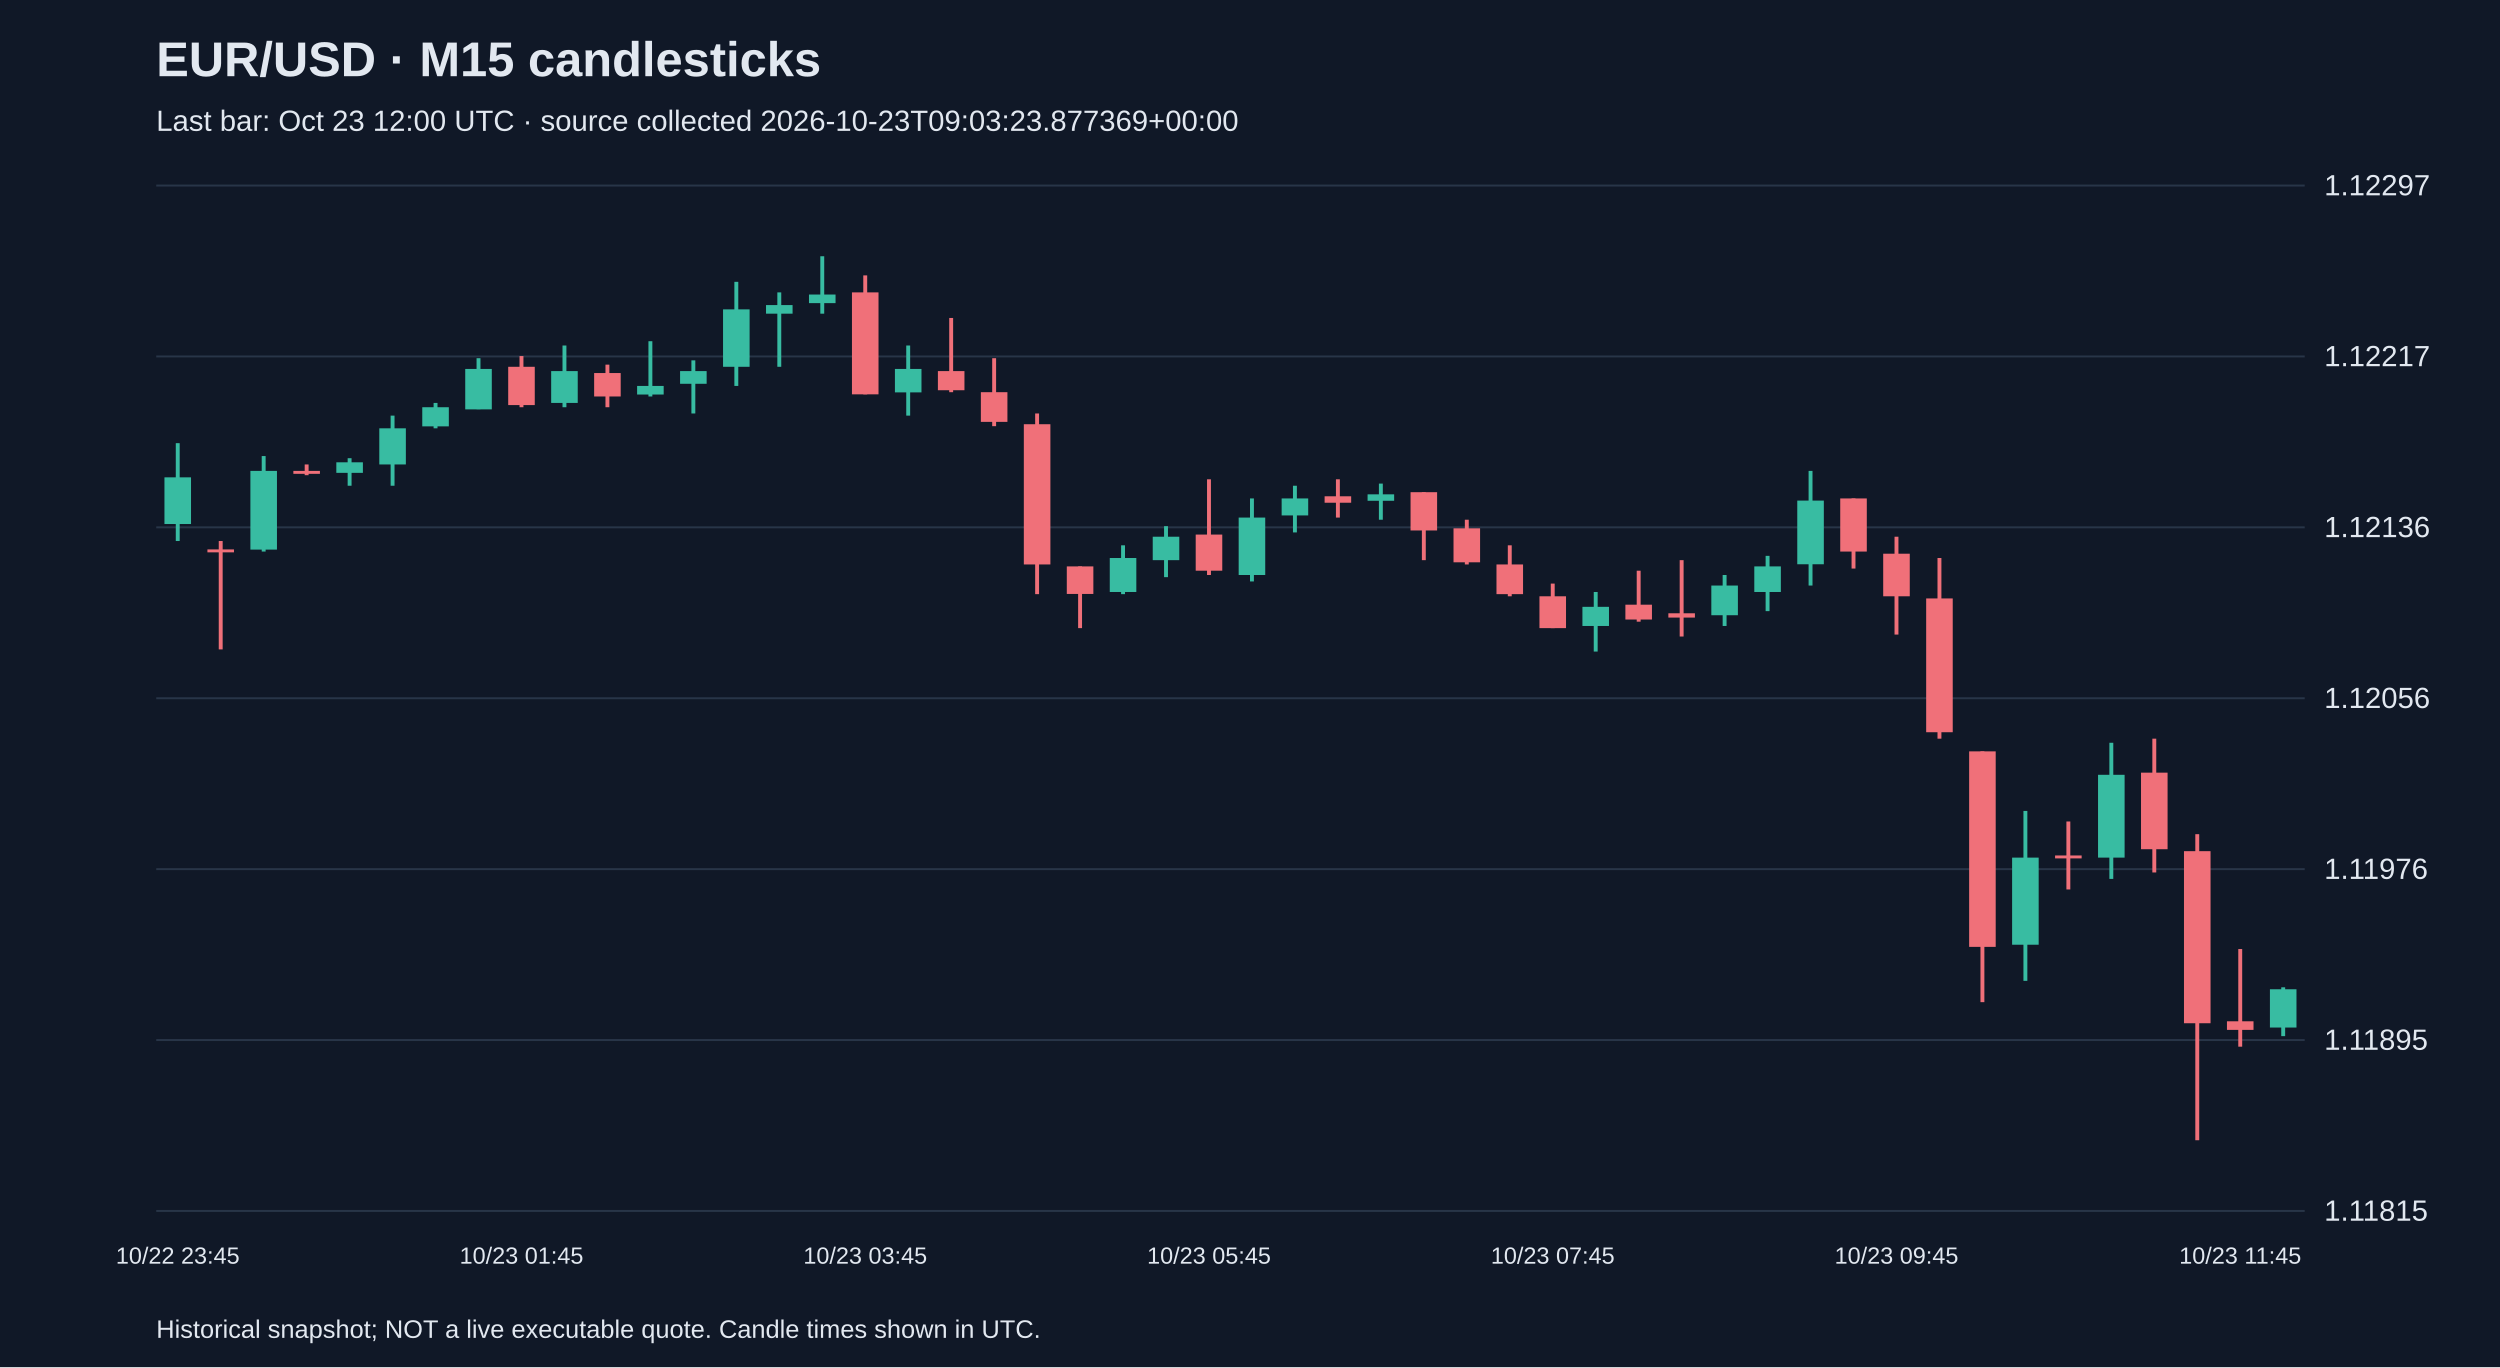
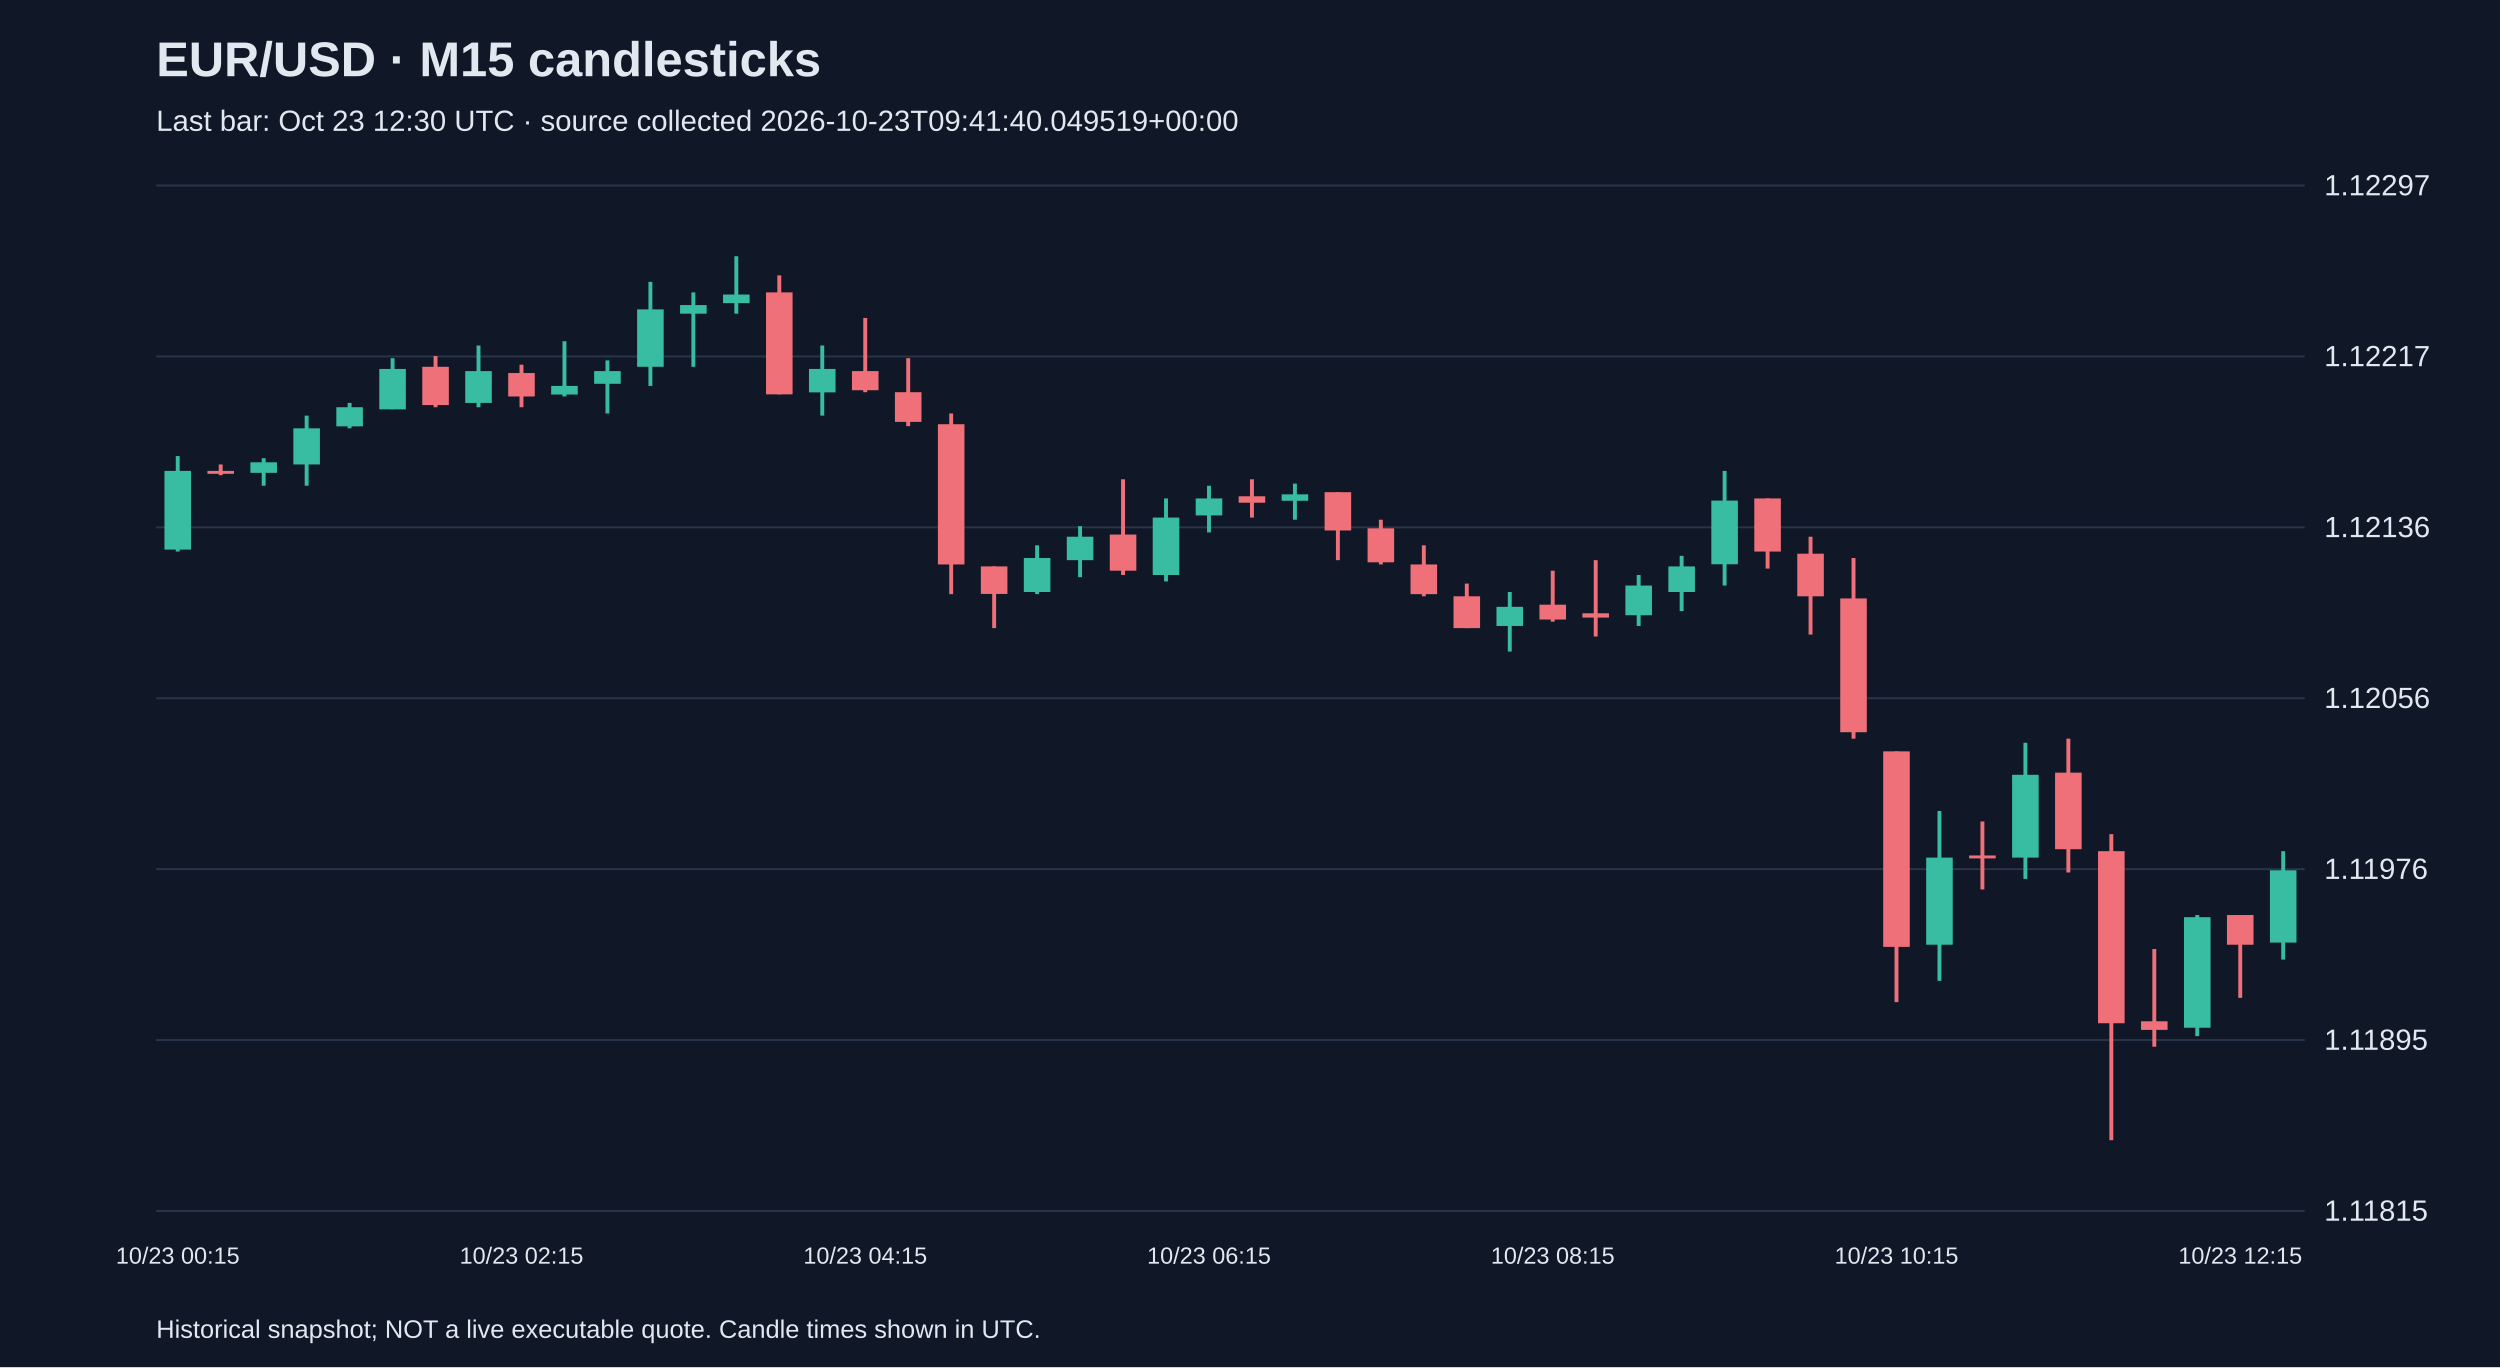
<svg xmlns="http://www.w3.org/2000/svg" viewBox="0 0 1280 700">
  <rect width="100%" height="100%" fill="#101827" />
  <style>text{font-family:Arial,sans-serif;fill:#e2e8f0}</style>
  <text x="80" y="39" font-size="25" font-weight="bold">EUR/USD · M15 candlesticks</text>
-   <text x="80" y="67" font-size="15" fill="#a6b1c5">Last bar: Oct 23 12:00 UTC · source collected 2026-10-23T09:03:23.877369+00:00</text>
+   <text x="80" y="67" font-size="15" fill="#a6b1c5">Last bar: Oct 23 12:30 UTC · source collected 2026-10-23T09:41:40.049519+00:00</text>
  <line x1="80" y1="620.0" x2="1180" y2="620.0" stroke="#283548" />
  <text x="1190" y="625.0" font-size="15">1.11815</text>
  <line x1="80" y1="532.5" x2="1180" y2="532.5" stroke="#283548" />
  <text x="1190" y="537.5" font-size="15">1.11895</text>
  <line x1="80" y1="445.0" x2="1180" y2="445.0" stroke="#283548" />
  <text x="1190" y="450.0" font-size="15">1.11976</text>
  <line x1="80" y1="357.5" x2="1180" y2="357.5" stroke="#283548" />
  <text x="1190" y="362.5" font-size="15">1.12056</text>
  <line x1="80" y1="270.0" x2="1180" y2="270.0" stroke="#283548" />
  <text x="1190" y="275.0" font-size="15">1.12136</text>
  <line x1="80" y1="182.5" x2="1180" y2="182.5" stroke="#283548" />
  <text x="1190" y="187.5" font-size="15">1.12217</text>
  <line x1="80" y1="95.0" x2="1180" y2="95.0" stroke="#283548" />
  <text x="1190" y="100.0" font-size="15">1.12297</text>
-   <line x1="91.0" y1="226.9" x2="91.0" y2="277.0" stroke="#38bca2" stroke-width="2" />
-   <rect x="84.2" y="244.4" width="13.6" height="23.9" fill="#38bca2" />
-   <text x="91.0" y="647" text-anchor="middle" font-size="12">10/22 23:45</text>
-   <line x1="113.0" y1="277.0" x2="113.0" y2="332.5" stroke="#f07079" stroke-width="2" />
-   <rect x="106.2" y="281.3" width="13.6" height="1.5" fill="#f07079" />
-   <line x1="135.0" y1="233.5" x2="135.0" y2="282.4" stroke="#38bca2" stroke-width="2" />
-   <rect x="128.2" y="241.1" width="13.6" height="40.3" fill="#38bca2" />
-   <line x1="157.0" y1="237.8" x2="157.0" y2="243.3" stroke="#f07079" stroke-width="2" />
-   <rect x="150.2" y="241.1" width="13.6" height="1.5" fill="#f07079" />
-   <line x1="179.0" y1="234.6" x2="179.0" y2="248.7" stroke="#38bca2" stroke-width="2" />
-   <rect x="172.2" y="236.7" width="13.6" height="5.4" fill="#38bca2" />
-   <line x1="201.0" y1="212.8" x2="201.0" y2="248.7" stroke="#38bca2" stroke-width="2" />
-   <rect x="194.2" y="219.3" width="13.6" height="18.5" fill="#38bca2" />
-   <line x1="223.0" y1="206.3" x2="223.0" y2="219.3" stroke="#38bca2" stroke-width="2" />
-   <rect x="216.2" y="208.5" width="13.6" height="9.8" fill="#38bca2" />
-   <line x1="245.0" y1="183.4" x2="245.0" y2="209.5" stroke="#38bca2" stroke-width="2" />
-   <rect x="238.2" y="188.9" width="13.6" height="20.7" fill="#38bca2" />
-   <line x1="267.0" y1="182.3" x2="267.0" y2="208.5" stroke="#f07079" stroke-width="2" />
-   <rect x="260.2" y="187.8" width="13.6" height="19.6" fill="#f07079" />
-   <text x="267.0" y="647" text-anchor="middle" font-size="12">10/23 01:45</text>
-   <line x1="289.0" y1="176.9" x2="289.0" y2="208.5" stroke="#38bca2" stroke-width="2" />
-   <rect x="282.2" y="190.0" width="13.6" height="16.3" fill="#38bca2" />
-   <line x1="311.0" y1="186.7" x2="311.0" y2="208.5" stroke="#f07079" stroke-width="2" />
-   <rect x="304.2" y="191.0" width="13.6" height="12.0" fill="#f07079" />
-   <line x1="333.0" y1="174.7" x2="333.0" y2="203.0" stroke="#38bca2" stroke-width="2" />
-   <rect x="326.2" y="197.6" width="13.6" height="4.4" fill="#38bca2" />
-   <line x1="355.0" y1="184.5" x2="355.0" y2="211.7" stroke="#38bca2" stroke-width="2" />
-   <rect x="348.2" y="190.0" width="13.6" height="6.5" fill="#38bca2" />
-   <line x1="377.0" y1="144.3" x2="377.0" y2="197.6" stroke="#38bca2" stroke-width="2" />
-   <rect x="370.2" y="158.4" width="13.6" height="29.4" fill="#38bca2" />
-   <line x1="399.0" y1="149.7" x2="399.0" y2="187.8" stroke="#38bca2" stroke-width="2" />
-   <rect x="392.2" y="156.2" width="13.6" height="4.4" fill="#38bca2" />
-   <line x1="421.0" y1="131.2" x2="421.0" y2="160.6" stroke="#38bca2" stroke-width="2" />
-   <rect x="414.2" y="150.8" width="13.6" height="4.4" fill="#38bca2" />
-   <line x1="443.0" y1="141.0" x2="443.0" y2="201.9" stroke="#f07079" stroke-width="2" />
-   <rect x="436.2" y="149.7" width="13.6" height="52.2" fill="#f07079" />
-   <text x="443.0" y="647" text-anchor="middle" font-size="12">10/23 03:45</text>
-   <line x1="465.0" y1="176.9" x2="465.0" y2="212.8" stroke="#38bca2" stroke-width="2" />
-   <rect x="458.2" y="188.9" width="13.6" height="12.0" fill="#38bca2" />
-   <line x1="487.0" y1="162.8" x2="487.0" y2="200.8" stroke="#f07079" stroke-width="2" />
-   <rect x="480.2" y="190.0" width="13.6" height="9.8" fill="#f07079" />
-   <line x1="509.0" y1="183.4" x2="509.0" y2="218.2" stroke="#f07079" stroke-width="2" />
-   <rect x="502.2" y="200.8" width="13.6" height="15.2" fill="#f07079" />
-   <line x1="531.0" y1="211.7" x2="531.0" y2="304.2" stroke="#f07079" stroke-width="2" />
-   <rect x="524.2" y="217.2" width="13.6" height="71.8" fill="#f07079" />
-   <line x1="553.0" y1="290.0" x2="553.0" y2="321.6" stroke="#f07079" stroke-width="2" />
-   <rect x="546.2" y="290.0" width="13.6" height="14.1" fill="#f07079" />
-   <line x1="575.0" y1="279.2" x2="575.0" y2="304.2" stroke="#38bca2" stroke-width="2" />
-   <rect x="568.2" y="285.7" width="13.6" height="17.4" fill="#38bca2" />
-   <line x1="597.0" y1="269.4" x2="597.0" y2="295.5" stroke="#38bca2" stroke-width="2" />
-   <rect x="590.2" y="274.8" width="13.6" height="12.0" fill="#38bca2" />
-   <line x1="619.0" y1="245.4" x2="619.0" y2="294.4" stroke="#f07079" stroke-width="2" />
-   <rect x="612.2" y="273.7" width="13.6" height="18.5" fill="#f07079" />
-   <text x="619.0" y="647" text-anchor="middle" font-size="12">10/23 05:45</text>
-   <line x1="641.0" y1="255.2" x2="641.0" y2="297.7" stroke="#38bca2" stroke-width="2" />
-   <rect x="634.2" y="265.0" width="13.6" height="29.4" fill="#38bca2" />
-   <line x1="663.0" y1="248.7" x2="663.0" y2="272.6" stroke="#38bca2" stroke-width="2" />
-   <rect x="656.2" y="255.2" width="13.6" height="8.7" fill="#38bca2" />
-   <line x1="685.0" y1="245.4" x2="685.0" y2="265.0" stroke="#f07079" stroke-width="2" />
-   <rect x="678.2" y="254.1" width="13.6" height="3.3" fill="#f07079" />
-   <line x1="707.0" y1="247.6" x2="707.0" y2="266.1" stroke="#38bca2" stroke-width="2" />
-   <rect x="700.2" y="253.1" width="13.6" height="3.3" fill="#38bca2" />
-   <line x1="729.0" y1="252.0" x2="729.0" y2="286.8" stroke="#f07079" stroke-width="2" />
-   <rect x="722.2" y="252.0" width="13.6" height="19.6" fill="#f07079" />
-   <line x1="751.0" y1="266.1" x2="751.0" y2="289.0" stroke="#f07079" stroke-width="2" />
-   <rect x="744.2" y="270.5" width="13.6" height="17.4" fill="#f07079" />
-   <line x1="773.0" y1="279.2" x2="773.0" y2="305.3" stroke="#f07079" stroke-width="2" />
-   <rect x="766.2" y="289.0" width="13.6" height="15.2" fill="#f07079" />
-   <line x1="795.0" y1="298.8" x2="795.0" y2="321.6" stroke="#f07079" stroke-width="2" />
-   <rect x="788.2" y="305.3" width="13.6" height="16.3" fill="#f07079" />
-   <text x="795.0" y="647" text-anchor="middle" font-size="12">10/23 07:45</text>
-   <line x1="817.0" y1="303.1" x2="817.0" y2="333.6" stroke="#38bca2" stroke-width="2" />
-   <rect x="810.2" y="310.7" width="13.6" height="9.8" fill="#38bca2" />
-   <line x1="839.0" y1="292.2" x2="839.0" y2="318.3" stroke="#f07079" stroke-width="2" />
-   <rect x="832.2" y="309.6" width="13.6" height="7.6" fill="#f07079" />
-   <line x1="861.0" y1="286.8" x2="861.0" y2="325.9" stroke="#f07079" stroke-width="2" />
-   <rect x="854.2" y="314.0" width="13.6" height="2.2" fill="#f07079" />
-   <line x1="883.0" y1="294.4" x2="883.0" y2="320.5" stroke="#38bca2" stroke-width="2" />
-   <rect x="876.2" y="299.8" width="13.6" height="15.2" fill="#38bca2" />
-   <line x1="905.0" y1="284.6" x2="905.0" y2="312.9" stroke="#38bca2" stroke-width="2" />
-   <rect x="898.2" y="290.0" width="13.6" height="13.1" fill="#38bca2" />
-   <line x1="927.0" y1="241.1" x2="927.0" y2="299.8" stroke="#38bca2" stroke-width="2" />
-   <rect x="920.2" y="256.3" width="13.6" height="32.6" fill="#38bca2" />
-   <line x1="949.0" y1="255.2" x2="949.0" y2="291.1" stroke="#f07079" stroke-width="2" />
-   <rect x="942.2" y="255.2" width="13.6" height="27.2" fill="#f07079" />
-   <line x1="971.0" y1="274.8" x2="971.0" y2="324.9" stroke="#f07079" stroke-width="2" />
-   <rect x="964.2" y="283.5" width="13.6" height="21.8" fill="#f07079" />
-   <text x="971.0" y="647" text-anchor="middle" font-size="12">10/23 09:45</text>
-   <line x1="993.0" y1="285.7" x2="993.0" y2="378.2" stroke="#f07079" stroke-width="2" />
-   <rect x="986.2" y="306.4" width="13.6" height="68.5" fill="#f07079" />
-   <line x1="1015.0" y1="384.7" x2="1015.0" y2="513.1" stroke="#f07079" stroke-width="2" />
-   <rect x="1008.2" y="384.7" width="13.6" height="100.1" fill="#f07079" />
-   <line x1="1037.0" y1="415.2" x2="1037.0" y2="502.2" stroke="#38bca2" stroke-width="2" />
-   <rect x="1030.2" y="439.1" width="13.6" height="44.6" fill="#38bca2" />
-   <line x1="1059.0" y1="420.6" x2="1059.0" y2="455.4" stroke="#f07079" stroke-width="2" />
-   <rect x="1052.2" y="438.0" width="13.6" height="1.5" fill="#f07079" />
-   <line x1="1081.0" y1="380.3" x2="1081.0" y2="450.0" stroke="#38bca2" stroke-width="2" />
-   <rect x="1074.2" y="396.7" width="13.6" height="42.4" fill="#38bca2" />
-   <line x1="1103.0" y1="378.2" x2="1103.0" y2="446.7" stroke="#f07079" stroke-width="2" />
-   <rect x="1096.2" y="395.6" width="13.6" height="39.2" fill="#f07079" />
-   <line x1="1125.0" y1="427.1" x2="1125.0" y2="583.8" stroke="#f07079" stroke-width="2" />
-   <rect x="1118.2" y="435.8" width="13.6" height="88.1" fill="#f07079" />
-   <line x1="1147.0" y1="485.9" x2="1147.0" y2="535.9" stroke="#f07079" stroke-width="2" />
-   <rect x="1140.2" y="522.9" width="13.6" height="4.4" fill="#f07079" />
-   <text x="1147.0" y="647" text-anchor="middle" font-size="12">10/23 11:45</text>
-   <line x1="1169.0" y1="505.5" x2="1169.0" y2="530.5" stroke="#38bca2" stroke-width="2" />
-   <rect x="1162.2" y="506.5" width="13.6" height="19.6" fill="#38bca2" />
+   <line x1="91.0" y1="233.5" x2="91.0" y2="282.4" stroke="#38bca2" stroke-width="2" />
+   <rect x="84.2" y="241.1" width="13.6" height="40.3" fill="#38bca2" />
+   <text x="91.0" y="647" text-anchor="middle" font-size="12">10/23 00:15</text>
+   <line x1="113.0" y1="237.8" x2="113.0" y2="243.3" stroke="#f07079" stroke-width="2" />
+   <rect x="106.2" y="241.1" width="13.6" height="1.5" fill="#f07079" />
+   <line x1="135.0" y1="234.6" x2="135.0" y2="248.7" stroke="#38bca2" stroke-width="2" />
+   <rect x="128.2" y="236.7" width="13.6" height="5.4" fill="#38bca2" />
+   <line x1="157.0" y1="212.8" x2="157.0" y2="248.7" stroke="#38bca2" stroke-width="2" />
+   <rect x="150.2" y="219.3" width="13.6" height="18.5" fill="#38bca2" />
+   <line x1="179.0" y1="206.3" x2="179.0" y2="219.3" stroke="#38bca2" stroke-width="2" />
+   <rect x="172.2" y="208.5" width="13.6" height="9.8" fill="#38bca2" />
+   <line x1="201.0" y1="183.4" x2="201.0" y2="209.5" stroke="#38bca2" stroke-width="2" />
+   <rect x="194.2" y="188.9" width="13.6" height="20.7" fill="#38bca2" />
+   <line x1="223.0" y1="182.3" x2="223.0" y2="208.5" stroke="#f07079" stroke-width="2" />
+   <rect x="216.2" y="187.8" width="13.6" height="19.6" fill="#f07079" />
+   <line x1="245.0" y1="176.9" x2="245.0" y2="208.5" stroke="#38bca2" stroke-width="2" />
+   <rect x="238.2" y="190.0" width="13.6" height="16.3" fill="#38bca2" />
+   <line x1="267.0" y1="186.7" x2="267.0" y2="208.5" stroke="#f07079" stroke-width="2" />
+   <rect x="260.2" y="191.0" width="13.6" height="12.0" fill="#f07079" />
+   <text x="267.0" y="647" text-anchor="middle" font-size="12">10/23 02:15</text>
+   <line x1="289.0" y1="174.7" x2="289.0" y2="203.0" stroke="#38bca2" stroke-width="2" />
+   <rect x="282.2" y="197.6" width="13.6" height="4.4" fill="#38bca2" />
+   <line x1="311.0" y1="184.5" x2="311.0" y2="211.7" stroke="#38bca2" stroke-width="2" />
+   <rect x="304.2" y="190.0" width="13.6" height="6.5" fill="#38bca2" />
+   <line x1="333.0" y1="144.3" x2="333.0" y2="197.6" stroke="#38bca2" stroke-width="2" />
+   <rect x="326.2" y="158.4" width="13.6" height="29.4" fill="#38bca2" />
+   <line x1="355.0" y1="149.7" x2="355.0" y2="187.8" stroke="#38bca2" stroke-width="2" />
+   <rect x="348.2" y="156.2" width="13.6" height="4.4" fill="#38bca2" />
+   <line x1="377.0" y1="131.2" x2="377.0" y2="160.6" stroke="#38bca2" stroke-width="2" />
+   <rect x="370.2" y="150.8" width="13.6" height="4.4" fill="#38bca2" />
+   <line x1="399.0" y1="141.0" x2="399.0" y2="201.9" stroke="#f07079" stroke-width="2" />
+   <rect x="392.2" y="149.7" width="13.6" height="52.2" fill="#f07079" />
+   <line x1="421.0" y1="176.9" x2="421.0" y2="212.8" stroke="#38bca2" stroke-width="2" />
+   <rect x="414.2" y="188.9" width="13.6" height="12.0" fill="#38bca2" />
+   <line x1="443.0" y1="162.8" x2="443.0" y2="200.8" stroke="#f07079" stroke-width="2" />
+   <rect x="436.2" y="190.0" width="13.6" height="9.8" fill="#f07079" />
+   <text x="443.0" y="647" text-anchor="middle" font-size="12">10/23 04:15</text>
+   <line x1="465.0" y1="183.4" x2="465.0" y2="218.2" stroke="#f07079" stroke-width="2" />
+   <rect x="458.2" y="200.8" width="13.6" height="15.2" fill="#f07079" />
+   <line x1="487.0" y1="211.7" x2="487.0" y2="304.2" stroke="#f07079" stroke-width="2" />
+   <rect x="480.2" y="217.2" width="13.6" height="71.8" fill="#f07079" />
+   <line x1="509.0" y1="290.0" x2="509.0" y2="321.6" stroke="#f07079" stroke-width="2" />
+   <rect x="502.2" y="290.0" width="13.6" height="14.1" fill="#f07079" />
+   <line x1="531.0" y1="279.2" x2="531.0" y2="304.2" stroke="#38bca2" stroke-width="2" />
+   <rect x="524.2" y="285.7" width="13.6" height="17.4" fill="#38bca2" />
+   <line x1="553.0" y1="269.4" x2="553.0" y2="295.5" stroke="#38bca2" stroke-width="2" />
+   <rect x="546.2" y="274.8" width="13.6" height="12.0" fill="#38bca2" />
+   <line x1="575.0" y1="245.4" x2="575.0" y2="294.4" stroke="#f07079" stroke-width="2" />
+   <rect x="568.2" y="273.7" width="13.6" height="18.5" fill="#f07079" />
+   <line x1="597.0" y1="255.2" x2="597.0" y2="297.7" stroke="#38bca2" stroke-width="2" />
+   <rect x="590.2" y="265.0" width="13.6" height="29.4" fill="#38bca2" />
+   <line x1="619.0" y1="248.7" x2="619.0" y2="272.6" stroke="#38bca2" stroke-width="2" />
+   <rect x="612.2" y="255.2" width="13.6" height="8.7" fill="#38bca2" />
+   <text x="619.0" y="647" text-anchor="middle" font-size="12">10/23 06:15</text>
+   <line x1="641.0" y1="245.4" x2="641.0" y2="265.0" stroke="#f07079" stroke-width="2" />
+   <rect x="634.2" y="254.1" width="13.6" height="3.3" fill="#f07079" />
+   <line x1="663.0" y1="247.6" x2="663.0" y2="266.1" stroke="#38bca2" stroke-width="2" />
+   <rect x="656.2" y="253.1" width="13.6" height="3.3" fill="#38bca2" />
+   <line x1="685.0" y1="252.0" x2="685.0" y2="286.8" stroke="#f07079" stroke-width="2" />
+   <rect x="678.2" y="252.0" width="13.6" height="19.6" fill="#f07079" />
+   <line x1="707.0" y1="266.1" x2="707.0" y2="289.0" stroke="#f07079" stroke-width="2" />
+   <rect x="700.2" y="270.5" width="13.6" height="17.4" fill="#f07079" />
+   <line x1="729.0" y1="279.2" x2="729.0" y2="305.3" stroke="#f07079" stroke-width="2" />
+   <rect x="722.2" y="289.0" width="13.6" height="15.2" fill="#f07079" />
+   <line x1="751.0" y1="298.8" x2="751.0" y2="321.6" stroke="#f07079" stroke-width="2" />
+   <rect x="744.2" y="305.3" width="13.6" height="16.3" fill="#f07079" />
+   <line x1="773.0" y1="303.1" x2="773.0" y2="333.6" stroke="#38bca2" stroke-width="2" />
+   <rect x="766.2" y="310.7" width="13.6" height="9.8" fill="#38bca2" />
+   <line x1="795.0" y1="292.2" x2="795.0" y2="318.3" stroke="#f07079" stroke-width="2" />
+   <rect x="788.2" y="309.6" width="13.6" height="7.6" fill="#f07079" />
+   <text x="795.0" y="647" text-anchor="middle" font-size="12">10/23 08:15</text>
+   <line x1="817.0" y1="286.8" x2="817.0" y2="325.9" stroke="#f07079" stroke-width="2" />
+   <rect x="810.2" y="314.0" width="13.6" height="2.2" fill="#f07079" />
+   <line x1="839.0" y1="294.4" x2="839.0" y2="320.5" stroke="#38bca2" stroke-width="2" />
+   <rect x="832.2" y="299.8" width="13.6" height="15.2" fill="#38bca2" />
+   <line x1="861.0" y1="284.6" x2="861.0" y2="312.9" stroke="#38bca2" stroke-width="2" />
+   <rect x="854.2" y="290.0" width="13.6" height="13.1" fill="#38bca2" />
+   <line x1="883.0" y1="241.1" x2="883.0" y2="299.8" stroke="#38bca2" stroke-width="2" />
+   <rect x="876.2" y="256.3" width="13.6" height="32.6" fill="#38bca2" />
+   <line x1="905.0" y1="255.2" x2="905.0" y2="291.1" stroke="#f07079" stroke-width="2" />
+   <rect x="898.2" y="255.2" width="13.6" height="27.2" fill="#f07079" />
+   <line x1="927.0" y1="274.8" x2="927.0" y2="324.9" stroke="#f07079" stroke-width="2" />
+   <rect x="920.2" y="283.5" width="13.6" height="21.8" fill="#f07079" />
+   <line x1="949.0" y1="285.7" x2="949.0" y2="378.2" stroke="#f07079" stroke-width="2" />
+   <rect x="942.2" y="306.4" width="13.6" height="68.5" fill="#f07079" />
+   <line x1="971.0" y1="384.7" x2="971.0" y2="513.1" stroke="#f07079" stroke-width="2" />
+   <rect x="964.2" y="384.7" width="13.6" height="100.1" fill="#f07079" />
+   <text x="971.0" y="647" text-anchor="middle" font-size="12">10/23 10:15</text>
+   <line x1="993.0" y1="415.2" x2="993.0" y2="502.2" stroke="#38bca2" stroke-width="2" />
+   <rect x="986.2" y="439.1" width="13.6" height="44.6" fill="#38bca2" />
+   <line x1="1015.0" y1="420.6" x2="1015.0" y2="455.4" stroke="#f07079" stroke-width="2" />
+   <rect x="1008.2" y="438.0" width="13.6" height="1.5" fill="#f07079" />
+   <line x1="1037.0" y1="380.3" x2="1037.0" y2="450.0" stroke="#38bca2" stroke-width="2" />
+   <rect x="1030.2" y="396.7" width="13.6" height="42.4" fill="#38bca2" />
+   <line x1="1059.0" y1="378.2" x2="1059.0" y2="446.7" stroke="#f07079" stroke-width="2" />
+   <rect x="1052.2" y="395.6" width="13.6" height="39.2" fill="#f07079" />
+   <line x1="1081.0" y1="427.1" x2="1081.0" y2="583.8" stroke="#f07079" stroke-width="2" />
+   <rect x="1074.2" y="435.8" width="13.6" height="88.1" fill="#f07079" />
+   <line x1="1103.0" y1="485.9" x2="1103.0" y2="535.9" stroke="#f07079" stroke-width="2" />
+   <rect x="1096.2" y="522.9" width="13.6" height="4.4" fill="#f07079" />
+   <line x1="1125.0" y1="468.5" x2="1125.0" y2="530.5" stroke="#38bca2" stroke-width="2" />
+   <rect x="1118.2" y="469.6" width="13.6" height="56.6" fill="#38bca2" />
+   <line x1="1147.0" y1="468.5" x2="1147.0" y2="510.9" stroke="#f07079" stroke-width="2" />
+   <rect x="1140.2" y="468.5" width="13.6" height="15.2" fill="#f07079" />
+   <text x="1147.0" y="647" text-anchor="middle" font-size="12">10/23 12:15</text>
+   <line x1="1169.0" y1="435.8" x2="1169.0" y2="491.3" stroke="#38bca2" stroke-width="2" />
+   <rect x="1162.2" y="445.6" width="13.6" height="37.0" fill="#38bca2" />
  <text x="80" y="685" font-size="13">Historical snapshot; NOT a live executable quote. Candle times shown in UTC.</text>
</svg>
